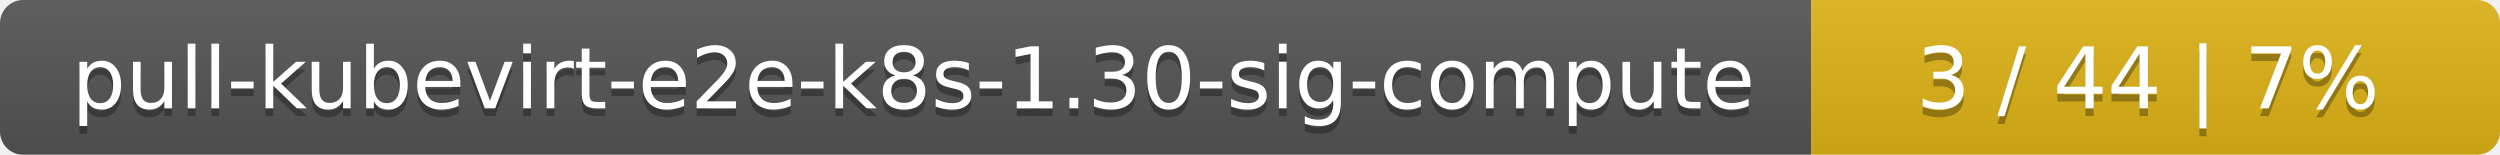
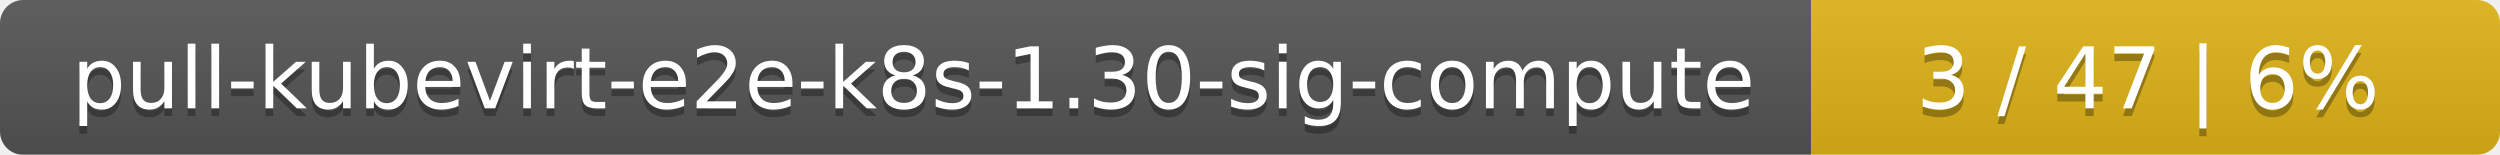
<svg xmlns="http://www.w3.org/2000/svg" width="323" height="20">
  <linearGradient id="smooth" x2="0" y2="100%">
    <stop offset="0" stop-color="#bbb" stop-opacity=".1" />
    <stop offset="1" stop-opacity=".1" />
  </linearGradient>
  <mask id="round">
    <rect width="323" height="20" rx="3" fill="#fff" />
  </mask>
  <g mask="url(#round)">
    <rect width="234" height="20" fill="#555" />
    <rect x="234" width="89" height="20" fill="#dfb317" />
    <rect width="323" height="20" fill="url(#smooth)" />
  </g>
  <g fill="#fff" text-anchor="middle" font-family="DejaVu Sans,Verdana,Geneva,sans-serif" font-size="11">
    <text x="118" y="15" fill="#010101" fill-opacity=".3">pull-kubevirt-e2e-k8s-1.30-sig-compute</text>
    <text x="118" y="14">pull-kubevirt-e2e-k8s-1.30-sig-compute</text>
-     <text x="277.5" y="15" fill="#010101" fill-opacity=".3">3 / 44    |    7%</text>
-     <text x="277.5" y="14">3 / 44    |    7%</text>
+     <text x="277.5" y="15" fill="#010101" fill-opacity=".3">3 / 47    |    6%</text>
+     <text x="277.5" y="14">3 / 47    |    6%</text>
  </g>
</svg>
